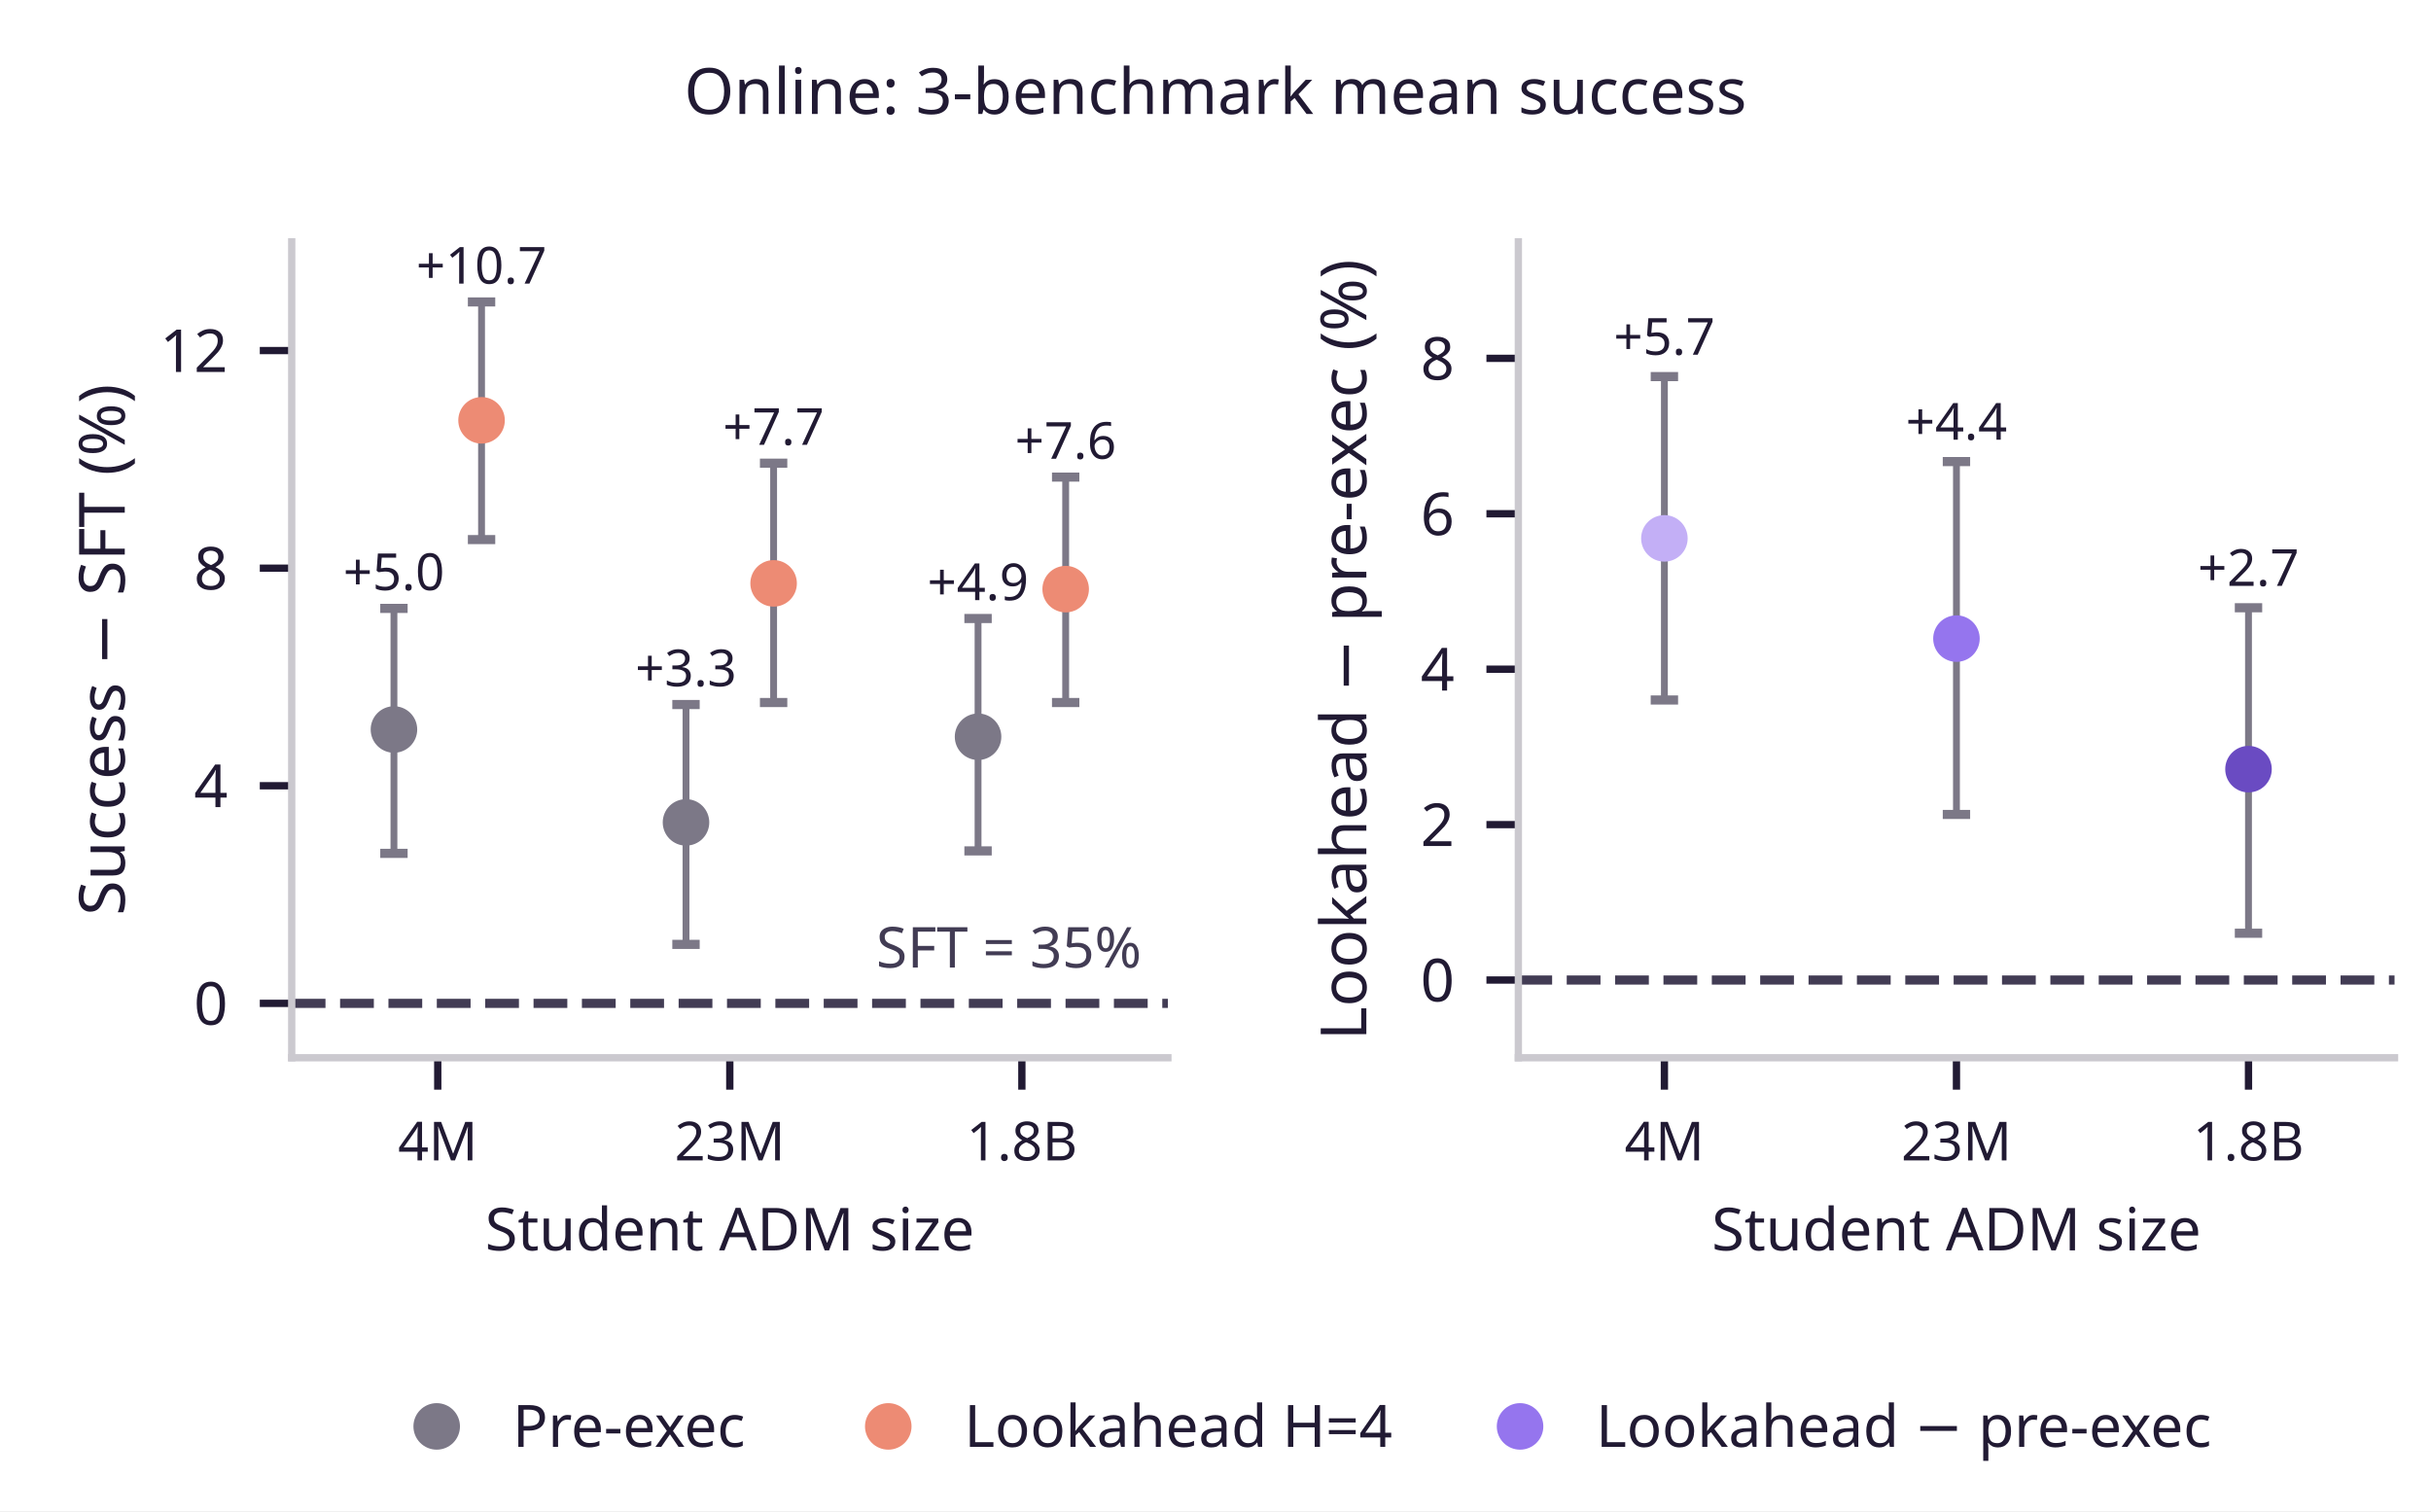
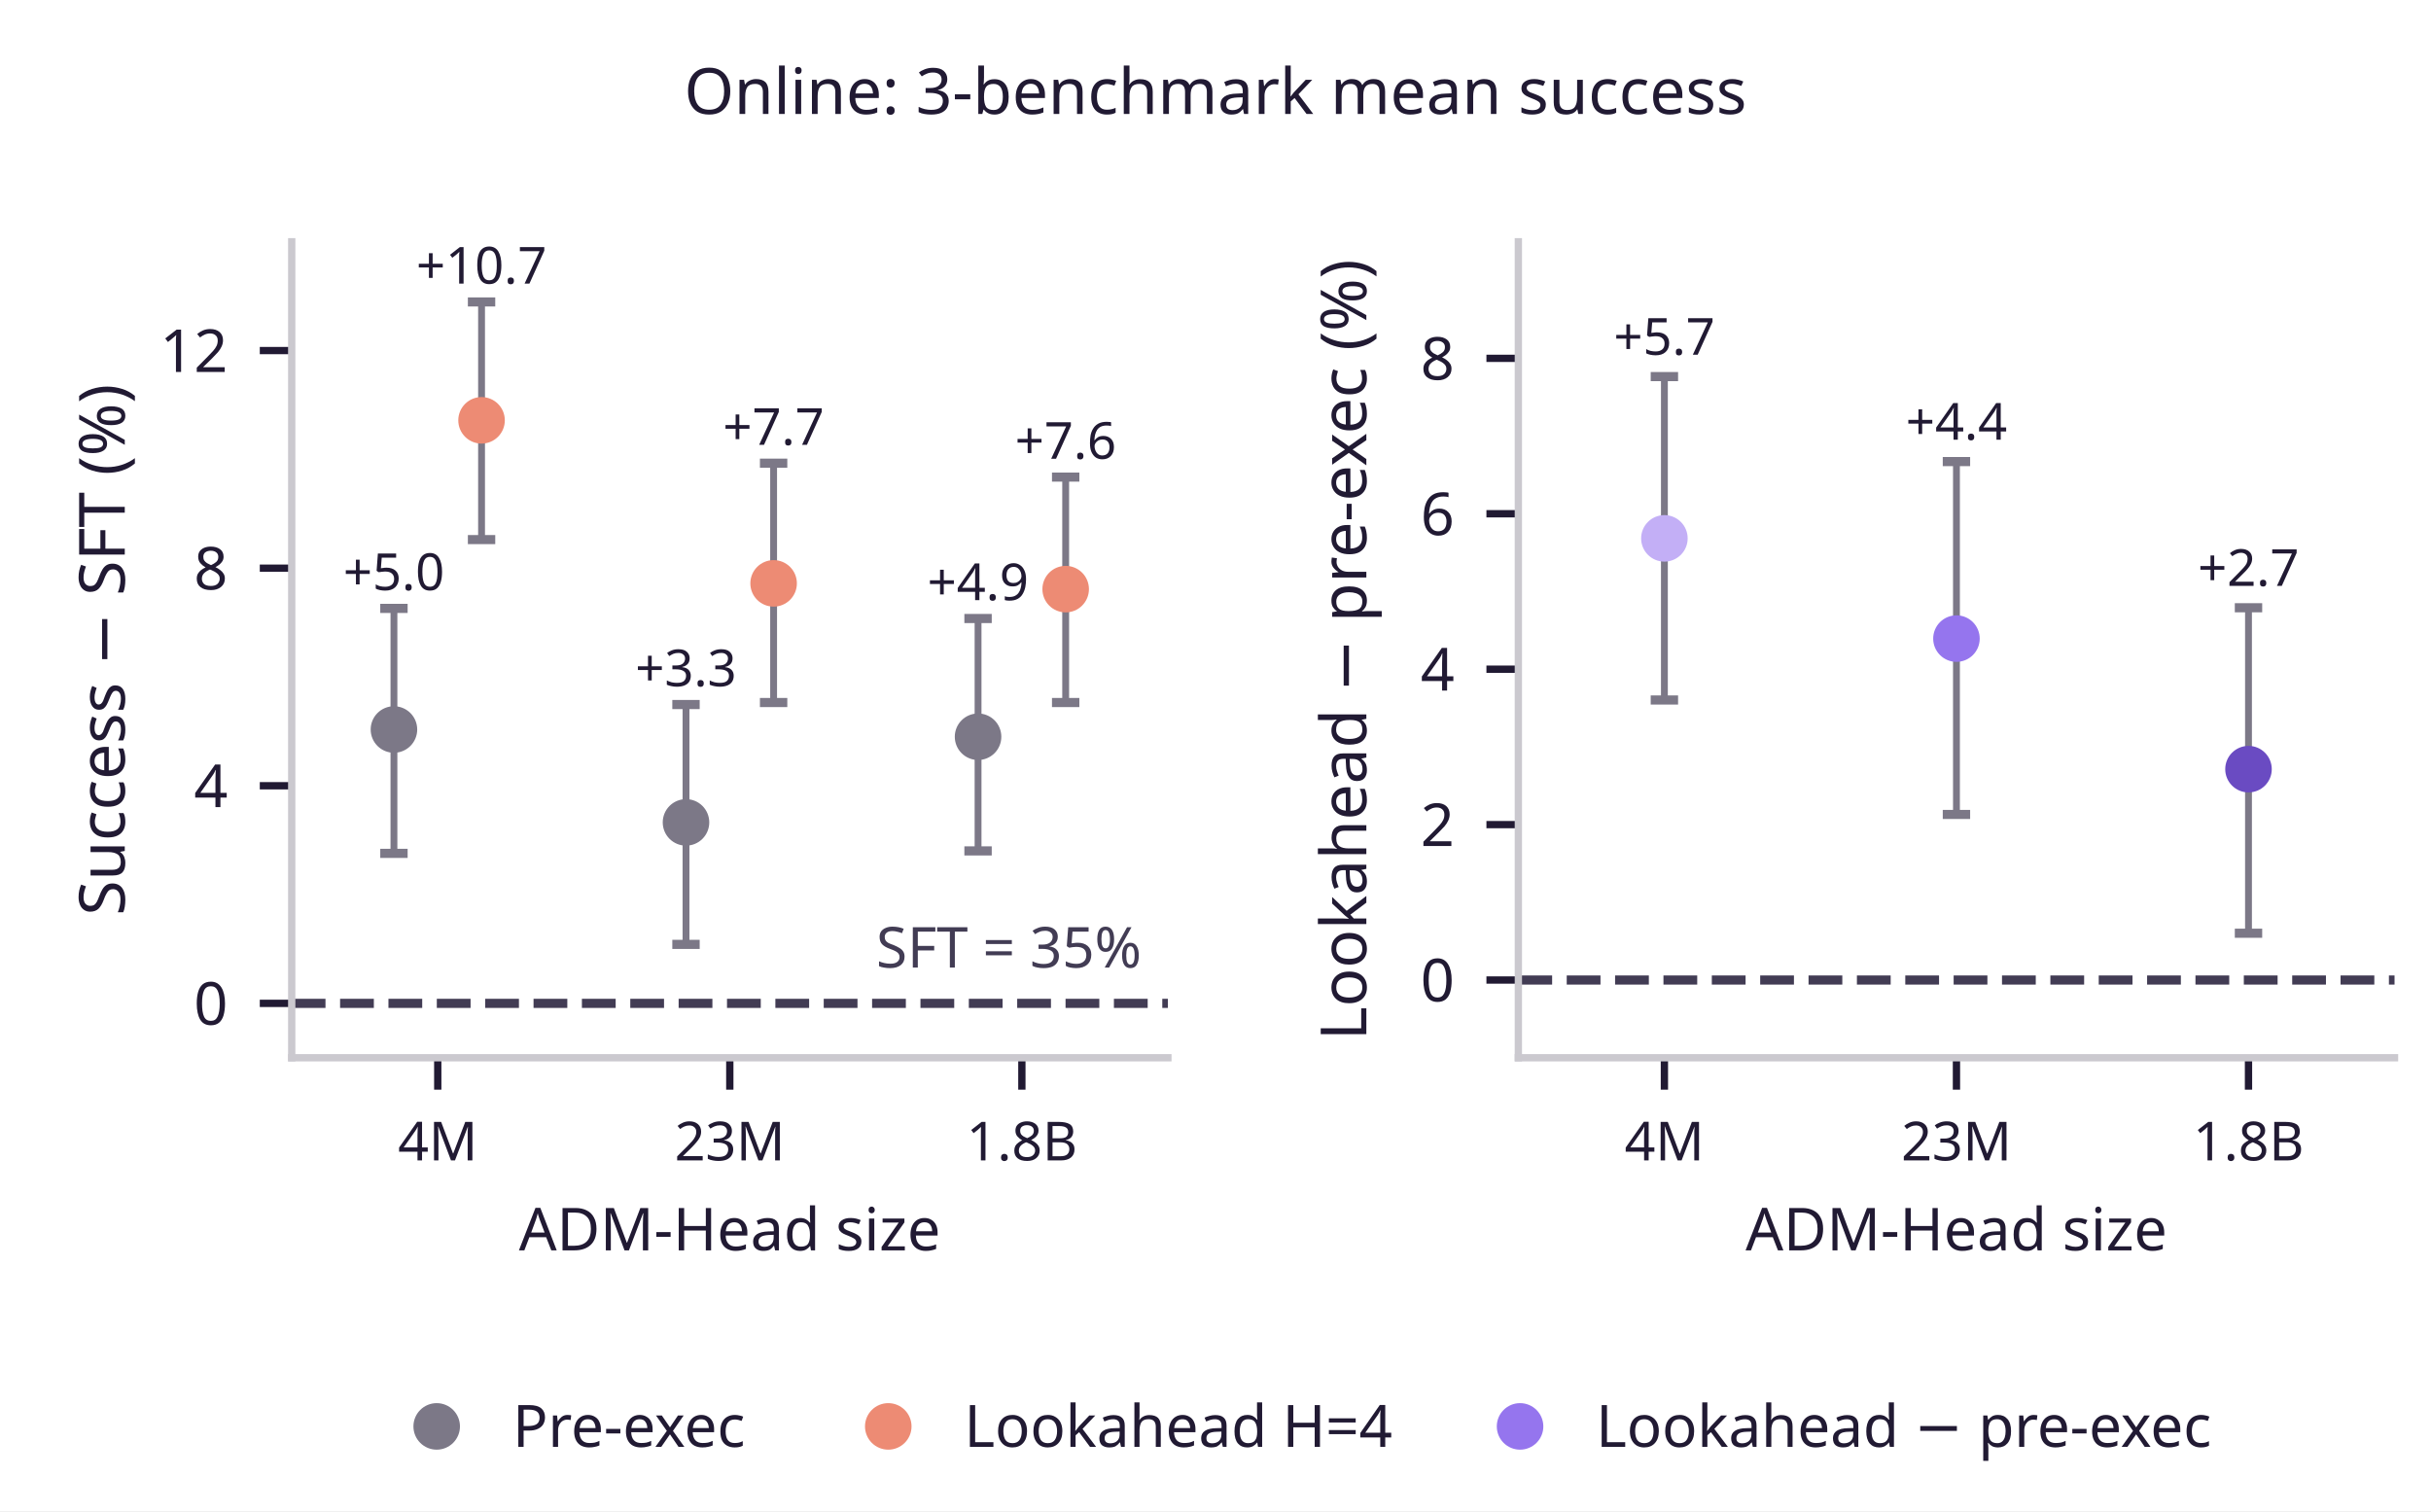
<svg xmlns="http://www.w3.org/2000/svg" xmlns:xlink="http://www.w3.org/1999/xlink" width="266.4pt" height="165.6pt" viewBox="0 0 266.4 165.6" version="1.1">
  <defs>
    <style type="text/css">*{stroke-linejoin: round; stroke-linecap: butt}</style>
  </defs>
  <g id="figure_1">
    <g id="patch_1">
      <path d="M 0 165.6 L 266.4 165.6 L 266.4 0 L 0 0 z " style="fill: #ffffff" />
    </g>
    <g id="axes_1">
      <g id="patch_2">
        <path d="M 31.968 115.92 L 127.983 115.92 L 127.983 26.496 L 31.968 26.496 z " style="fill: #ffffff" />
      </g>
      <g id="line2d_1">
-         <path d="M 31.968 109.958 L 127.983 109.958 " clip-path="url(#pd44db3b0ad)" style="fill: none; stroke-dasharray: 3.7,1.6; stroke-dashoffset: 0; stroke: #423c54" />
+         <path d="M 31.968 109.958 L 127.983 109.958 " clip-path="url(#p1f131b0cde)" style="fill: none; stroke-dasharray: 3.7,1.6; stroke-dashoffset: 0; stroke: #423c54" />
      </g>
      <g id="matplotlib.axis_1">
        <g id="xtick_1">
          <g id="line2d_2">
            <defs>
-               <path id="mbae2f34eef" d="M 0 0 L 0 3.5 " style="stroke: #211a33; stroke-width: 0.8" />
+               <path id="m6e76a0e6e7" d="M 0 0 L 0 3.5 " style="stroke: #211a33; stroke-width: 0.8" />
            </defs>
            <g>
-               <use xlink:href="#mbae2f34eef" x="47.971" y="115.92" style="fill: #211a33; stroke: #211a33; stroke-width: 0.8" />
+               <use xlink:href="#m6e76a0e6e7" x="47.971" y="115.92" style="fill: #211a33; stroke: #211a33; stroke-width: 0.8" />
            </g>
          </g>
          <g id="text_1">
            <text style="fill: #211a33; font: 5.9px 'Albert Sans'; text-anchor: middle" x="47.971" y="127.168" transform="rotate(-0 47.9705 127.168)">4M</text>
          </g>
        </g>
        <g id="xtick_2">
          <g id="line2d_3">
            <g>
-               <use xlink:href="#mbae2f34eef" x="79.975" y="115.92" style="fill: #211a33; stroke: #211a33; stroke-width: 0.8" />
+               <use xlink:href="#m6e76a0e6e7" x="79.975" y="115.92" style="fill: #211a33; stroke: #211a33; stroke-width: 0.8" />
            </g>
          </g>
          <g id="text_2">
            <text style="fill: #211a33; font: 5.9px 'Albert Sans'; text-anchor: middle" x="79.975" y="127.168" transform="rotate(-0 79.9755 127.168)">23M</text>
          </g>
        </g>
        <g id="xtick_3">
          <g id="line2d_4">
            <g>
-               <use xlink:href="#mbae2f34eef" x="111.981" y="115.92" style="fill: #211a33; stroke: #211a33; stroke-width: 0.8" />
+               <use xlink:href="#m6e76a0e6e7" x="111.981" y="115.92" style="fill: #211a33; stroke: #211a33; stroke-width: 0.8" />
            </g>
          </g>
          <g id="text_3">
            <text style="fill: #211a33; font: 5.9px 'Albert Sans'; text-anchor: middle" x="111.981" y="127.168" transform="rotate(-0 111.9805 127.168)">1.8B</text>
          </g>
        </g>
        <g id="text_4">
-           <text style="fill: #211a33; font: 6.5px 'Albert Sans'; text-anchor: middle" x="79.975" y="137.028" transform="rotate(-0 79.9755 137.028)">Student ADM size</text>
+           <text style="fill: #211a33; font: 6.5px 'Albert Sans'; text-anchor: middle" x="79.975" y="137.028" transform="rotate(-0 79.9755 137.028)">ADM-Head size</text>
        </g>
      </g>
      <g id="matplotlib.axis_2">
        <g id="ytick_1">
          <g id="line2d_5">
            <defs>
-               <path id="m0150452dd8" d="M 0 0 L -3.5 0 " style="stroke: #211a33; stroke-width: 0.8" />
+               <path id="m627008b966" d="M 0 0 L -3.5 0 " style="stroke: #211a33; stroke-width: 0.8" />
            </defs>
            <g>
-               <use xlink:href="#m0150452dd8" x="31.968" y="109.958" style="fill: #211a33; stroke: #211a33; stroke-width: 0.8" />
+               <use xlink:href="#m627008b966" x="31.968" y="109.958" style="fill: #211a33; stroke: #211a33; stroke-width: 0.8" />
            </g>
          </g>
          <g id="text_5">
            <text style="fill: #211a33; font: 6.5px 'Albert Sans'; text-anchor: end" x="24.968" y="112.298" transform="rotate(-0 24.968 112.2984)">0</text>
          </g>
        </g>
        <g id="ytick_2">
          <g id="line2d_6">
            <g>
-               <use xlink:href="#m0150452dd8" x="31.968" y="86.112" style="fill: #211a33; stroke: #211a33; stroke-width: 0.8" />
+               <use xlink:href="#m627008b966" x="31.968" y="86.112" style="fill: #211a33; stroke: #211a33; stroke-width: 0.8" />
            </g>
          </g>
          <g id="text_6">
            <text style="fill: #211a33; font: 6.5px 'Albert Sans'; text-anchor: end" x="24.968" y="88.452" transform="rotate(-0 24.968 88.452)">4</text>
          </g>
        </g>
        <g id="ytick_3">
          <g id="line2d_7">
            <g>
-               <use xlink:href="#m0150452dd8" x="31.968" y="62.266" style="fill: #211a33; stroke: #211a33; stroke-width: 0.8" />
+               <use xlink:href="#m627008b966" x="31.968" y="62.266" style="fill: #211a33; stroke: #211a33; stroke-width: 0.8" />
            </g>
          </g>
          <g id="text_7">
            <text style="fill: #211a33; font: 6.5px 'Albert Sans'; text-anchor: end" x="24.968" y="64.606" transform="rotate(-0 24.968 64.6056)">8</text>
          </g>
        </g>
        <g id="ytick_4">
          <g id="line2d_8">
            <g>
-               <use xlink:href="#m0150452dd8" x="31.968" y="38.419" style="fill: #211a33; stroke: #211a33; stroke-width: 0.8" />
+               <use xlink:href="#m627008b966" x="31.968" y="38.419" style="fill: #211a33; stroke: #211a33; stroke-width: 0.8" />
            </g>
          </g>
          <g id="text_8">
            <text style="fill: #211a33; font: 6.5px 'Albert Sans'; text-anchor: end" x="24.968" y="40.759" transform="rotate(-0 24.968 40.7592)">12</text>
          </g>
        </g>
        <g id="text_9">
          <text style="fill: #211a33; font: 7px 'Albert Sans'; text-anchor: middle" x="13.673" y="71.208" transform="rotate(-90 13.67331 71.208)">Success − SFT (%)</text>
        </g>
      </g>
      <g id="patch_3">
        <path d="M 31.968 115.92 L 31.968 26.496 " style="fill: none; stroke: #cbc9cf; stroke-width: 0.8; stroke-linejoin: miter; stroke-linecap: square" />
      </g>
      <g id="patch_4">
        <path d="M 31.968 115.92 L 127.983 115.92 " style="fill: none; stroke: #cbc9cf; stroke-width: 0.8; stroke-linejoin: miter; stroke-linecap: square" />
      </g>
      <g id="LineCollection_1">
-         <path d="M 43.17 93.519 L 43.17 66.676 " clip-path="url(#pd44db3b0ad)" style="fill: none; stroke: #7c7887; stroke-width: 0.75" />
+         <path d="M 43.17 93.519 L 43.17 66.676 " clip-path="url(#p1f131b0cde)" style="fill: none; stroke: #7c7887; stroke-width: 0.75" />
      </g>
      <g id="line2d_9">
        <defs>
-           <path id="m6abf0348a4" d="M 1.5 0 L -1.5 -0 " style="stroke: #7c7887" />
-         </defs>
-         <g clip-path="url(#pd44db3b0ad)">
-           <use xlink:href="#m6abf0348a4" x="43.17" y="93.519" style="fill: #7c7887; stroke: #7c7887" />
+           <path id="m4e848534e8" d="M 1.5 0 L -1.5 -0 " style="stroke: #7c7887" />
+         </defs>
+         <g clip-path="url(#p1f131b0cde)">
+           <use xlink:href="#m4e848534e8" x="43.17" y="93.519" style="fill: #7c7887; stroke: #7c7887" />
        </g>
      </g>
      <g id="line2d_10">
-         <g clip-path="url(#pd44db3b0ad)">
-           <use xlink:href="#m6abf0348a4" x="43.17" y="66.676" style="fill: #7c7887; stroke: #7c7887" />
+         <g clip-path="url(#p1f131b0cde)">
+           <use xlink:href="#m4e848534e8" x="43.17" y="66.676" style="fill: #7c7887; stroke: #7c7887" />
        </g>
      </g>
      <g id="text_10">
        <text style="fill: #211a33; font: 5.6px 'Albert Sans'; text-anchor: middle" x="43.17" y="64.662" transform="rotate(-0 43.16975 64.66175)">+5.0</text>
      </g>
      <g id="LineCollection_2">
-         <path d="M 52.771 59.133 L 52.771 33.091 " clip-path="url(#pd44db3b0ad)" style="fill: none; stroke: #7c7887; stroke-width: 0.75" />
+         <path d="M 52.771 59.133 L 52.771 33.091 " clip-path="url(#p1f131b0cde)" style="fill: none; stroke: #7c7887; stroke-width: 0.75" />
      </g>
      <g id="line2d_11">
-         <g clip-path="url(#pd44db3b0ad)">
-           <use xlink:href="#m6abf0348a4" x="52.771" y="59.133" style="fill: #7c7887; stroke: #7c7887" />
+         <g clip-path="url(#p1f131b0cde)">
+           <use xlink:href="#m4e848534e8" x="52.771" y="59.133" style="fill: #7c7887; stroke: #7c7887" />
        </g>
      </g>
      <g id="line2d_12">
-         <g clip-path="url(#pd44db3b0ad)">
-           <use xlink:href="#m6abf0348a4" x="52.771" y="33.091" style="fill: #7c7887; stroke: #7c7887" />
+         <g clip-path="url(#p1f131b0cde)">
+           <use xlink:href="#m4e848534e8" x="52.771" y="33.091" style="fill: #7c7887; stroke: #7c7887" />
        </g>
      </g>
      <g id="text_11">
        <text style="fill: #211a33; font: 5.6px 'Albert Sans'; text-anchor: middle" x="52.771" y="31.077" transform="rotate(-0 52.77125 31.07705)">+10.7</text>
      </g>
      <g id="LineCollection_3">
-         <path d="M 75.175 103.494 L 75.175 77.209 " clip-path="url(#pd44db3b0ad)" style="fill: none; stroke: #7c7887; stroke-width: 0.75" />
+         <path d="M 75.175 103.494 L 75.175 77.209 " clip-path="url(#p1f131b0cde)" style="fill: none; stroke: #7c7887; stroke-width: 0.75" />
      </g>
      <g id="line2d_13">
-         <g clip-path="url(#pd44db3b0ad)">
-           <use xlink:href="#m6abf0348a4" x="75.175" y="103.494" style="fill: #7c7887; stroke: #7c7887" />
+         <g clip-path="url(#p1f131b0cde)">
+           <use xlink:href="#m4e848534e8" x="75.175" y="103.494" style="fill: #7c7887; stroke: #7c7887" />
        </g>
      </g>
      <g id="line2d_14">
-         <g clip-path="url(#pd44db3b0ad)">
-           <use xlink:href="#m6abf0348a4" x="75.175" y="77.209" style="fill: #7c7887; stroke: #7c7887" />
+         <g clip-path="url(#p1f131b0cde)">
+           <use xlink:href="#m4e848534e8" x="75.175" y="77.209" style="fill: #7c7887; stroke: #7c7887" />
        </g>
      </g>
      <g id="text_12">
        <text style="fill: #211a33; font: 5.6px 'Albert Sans'; text-anchor: middle" x="75.175" y="75.195" transform="rotate(-0 75.17475 75.19516)">+3.3</text>
      </g>
      <g id="LineCollection_4">
-         <path d="M 84.776 76.991 L 84.776 50.762 " clip-path="url(#pd44db3b0ad)" style="fill: none; stroke: #7c7887; stroke-width: 0.75" />
+         <path d="M 84.776 76.991 L 84.776 50.762 " clip-path="url(#p1f131b0cde)" style="fill: none; stroke: #7c7887; stroke-width: 0.75" />
      </g>
      <g id="line2d_15">
-         <g clip-path="url(#pd44db3b0ad)">
-           <use xlink:href="#m6abf0348a4" x="84.776" y="76.991" style="fill: #7c7887; stroke: #7c7887" />
+         <g clip-path="url(#p1f131b0cde)">
+           <use xlink:href="#m4e848534e8" x="84.776" y="76.991" style="fill: #7c7887; stroke: #7c7887" />
        </g>
      </g>
      <g id="line2d_16">
-         <g clip-path="url(#pd44db3b0ad)">
-           <use xlink:href="#m6abf0348a4" x="84.776" y="50.762" style="fill: #7c7887; stroke: #7c7887" />
+         <g clip-path="url(#p1f131b0cde)">
+           <use xlink:href="#m4e848534e8" x="84.776" y="50.762" style="fill: #7c7887; stroke: #7c7887" />
        </g>
      </g>
      <g id="text_13">
        <text style="fill: #211a33; font: 5.6px 'Albert Sans'; text-anchor: middle" x="84.776" y="48.747" transform="rotate(-0 84.77625 48.74731)">+7.7</text>
      </g>
      <g id="LineCollection_5">
-         <path d="M 107.18 93.252 L 107.18 67.781 " clip-path="url(#pd44db3b0ad)" style="fill: none; stroke: #7c7887; stroke-width: 0.75" />
+         <path d="M 107.18 93.252 L 107.18 67.781 " clip-path="url(#p1f131b0cde)" style="fill: none; stroke: #7c7887; stroke-width: 0.75" />
      </g>
      <g id="line2d_17">
-         <g clip-path="url(#pd44db3b0ad)">
-           <use xlink:href="#m6abf0348a4" x="107.18" y="93.252" style="fill: #7c7887; stroke: #7c7887" />
+         <g clip-path="url(#p1f131b0cde)">
+           <use xlink:href="#m4e848534e8" x="107.18" y="93.252" style="fill: #7c7887; stroke: #7c7887" />
        </g>
      </g>
      <g id="line2d_18">
-         <g clip-path="url(#pd44db3b0ad)">
-           <use xlink:href="#m6abf0348a4" x="107.18" y="67.781" style="fill: #7c7887; stroke: #7c7887" />
+         <g clip-path="url(#p1f131b0cde)">
+           <use xlink:href="#m4e848534e8" x="107.18" y="67.781" style="fill: #7c7887; stroke: #7c7887" />
        </g>
      </g>
      <g id="text_14">
        <text style="fill: #211a33; font: 5.6px 'Albert Sans'; text-anchor: middle" x="107.18" y="65.766" transform="rotate(-0 107.1797 65.7664)">+4.9</text>
      </g>
      <g id="LineCollection_6">
-         <path d="M 116.781 76.992 L 116.781 52.285 " clip-path="url(#pd44db3b0ad)" style="fill: none; stroke: #7c7887; stroke-width: 0.75" />
+         <path d="M 116.781 76.992 L 116.781 52.285 " clip-path="url(#p1f131b0cde)" style="fill: none; stroke: #7c7887; stroke-width: 0.75" />
      </g>
      <g id="line2d_19">
-         <g clip-path="url(#pd44db3b0ad)">
-           <use xlink:href="#m6abf0348a4" x="116.781" y="76.992" style="fill: #7c7887; stroke: #7c7887" />
+         <g clip-path="url(#p1f131b0cde)">
+           <use xlink:href="#m4e848534e8" x="116.781" y="76.992" style="fill: #7c7887; stroke: #7c7887" />
        </g>
      </g>
      <g id="line2d_20">
-         <g clip-path="url(#pd44db3b0ad)">
-           <use xlink:href="#m6abf0348a4" x="116.781" y="52.285" style="fill: #7c7887; stroke: #7c7887" />
+         <g clip-path="url(#p1f131b0cde)">
+           <use xlink:href="#m4e848534e8" x="116.781" y="52.285" style="fill: #7c7887; stroke: #7c7887" />
        </g>
      </g>
      <g id="text_15">
        <text style="fill: #211a33; font: 5.6px 'Albert Sans'; text-anchor: middle" x="116.781" y="50.271" transform="rotate(-0 116.7812 50.27069)">+7.6</text>
      </g>
      <g id="text_16">
        <text style="fill: #423c54; font: 6.2px 'Albert Sans'; text-anchor: end" x="125.103" y="106.036" transform="rotate(-0 125.1025 106.0357)">SFT = 35%</text>
      </g>
      <g id="line2d_21">
        <defs>
-           <path id="me926360545" d="M 0 2.05 C 0.544 2.05 1.065 1.834 1.45 1.45 C 1.834 1.065 2.05 0.544 2.05 0 C 2.05 -0.544 1.834 -1.065 1.45 -1.45 C 1.065 -1.834 0.544 -2.05 0 -2.05 C -0.544 -2.05 -1.065 -1.834 -1.45 -1.45 C -1.834 -1.065 -2.05 -0.544 -2.05 0 C -2.05 0.544 -1.834 1.065 -1.45 1.45 C -1.065 1.834 -0.544 2.05 0 2.05 z " style="stroke: #7c7887" />
-         </defs>
-         <g clip-path="url(#pd44db3b0ad)">
-           <use xlink:href="#me926360545" x="43.17" y="79.946" style="fill: #7c7887; stroke: #7c7887" />
+           <path id="m07f2026470" d="M 0 2.05 C 0.544 2.05 1.065 1.834 1.45 1.45 C 1.834 1.065 2.05 0.544 2.05 0 C 2.05 -0.544 1.834 -1.065 1.45 -1.45 C 1.065 -1.834 0.544 -2.05 0 -2.05 C -0.544 -2.05 -1.065 -1.834 -1.45 -1.45 C -1.834 -1.065 -2.05 -0.544 -2.05 0 C -2.05 0.544 -1.834 1.065 -1.45 1.45 C -1.065 1.834 -0.544 2.05 0 2.05 z " style="stroke: #7c7887" />
+         </defs>
+         <g clip-path="url(#p1f131b0cde)">
+           <use xlink:href="#m07f2026470" x="43.17" y="79.946" style="fill: #7c7887; stroke: #7c7887" />
        </g>
      </g>
      <g id="line2d_22">
        <defs>
-           <path id="m0a0aef6c34" d="M 0 2.05 C 0.544 2.05 1.065 1.834 1.45 1.45 C 1.834 1.065 2.05 0.544 2.05 0 C 2.05 -0.544 1.834 -1.065 1.45 -1.45 C 1.065 -1.834 0.544 -2.05 0 -2.05 C -0.544 -2.05 -1.065 -1.834 -1.45 -1.45 C -1.834 -1.065 -2.05 -0.544 -2.05 0 C -2.05 0.544 -1.834 1.065 -1.45 1.45 C -1.065 1.834 -0.544 2.05 0 2.05 z " style="stroke: #ed8b74" />
-         </defs>
-         <g clip-path="url(#pd44db3b0ad)">
-           <use xlink:href="#m0a0aef6c34" x="52.771" y="46.064" style="fill: #ed8b74; stroke: #ed8b74" />
+           <path id="m2e774ea4b0" d="M 0 2.05 C 0.544 2.05 1.065 1.834 1.45 1.45 C 1.834 1.065 2.05 0.544 2.05 0 C 2.05 -0.544 1.834 -1.065 1.45 -1.45 C 1.065 -1.834 0.544 -2.05 0 -2.05 C -0.544 -2.05 -1.065 -1.834 -1.45 -1.45 C -1.834 -1.065 -2.05 -0.544 -2.05 0 C -2.05 0.544 -1.834 1.065 -1.45 1.45 C -1.065 1.834 -0.544 2.05 0 2.05 z " style="stroke: #ed8b74" />
+         </defs>
+         <g clip-path="url(#p1f131b0cde)">
+           <use xlink:href="#m2e774ea4b0" x="52.771" y="46.064" style="fill: #ed8b74; stroke: #ed8b74" />
        </g>
      </g>
      <g id="line2d_23">
-         <g clip-path="url(#pd44db3b0ad)">
-           <use xlink:href="#me926360545" x="75.175" y="90.125" style="fill: #7c7887; stroke: #7c7887" />
+         <g clip-path="url(#p1f131b0cde)">
+           <use xlink:href="#m07f2026470" x="75.175" y="90.125" style="fill: #7c7887; stroke: #7c7887" />
        </g>
      </g>
      <g id="line2d_24">
-         <g clip-path="url(#pd44db3b0ad)">
-           <use xlink:href="#m0a0aef6c34" x="84.776" y="63.932" style="fill: #ed8b74; stroke: #ed8b74" />
+         <g clip-path="url(#p1f131b0cde)">
+           <use xlink:href="#m2e774ea4b0" x="84.776" y="63.932" style="fill: #ed8b74; stroke: #ed8b74" />
        </g>
      </g>
      <g id="line2d_25">
-         <g clip-path="url(#pd44db3b0ad)">
-           <use xlink:href="#me926360545" x="107.18" y="80.74" style="fill: #7c7887; stroke: #7c7887" />
+         <g clip-path="url(#p1f131b0cde)">
+           <use xlink:href="#m07f2026470" x="107.18" y="80.74" style="fill: #7c7887; stroke: #7c7887" />
        </g>
      </g>
      <g id="line2d_26">
-         <g clip-path="url(#pd44db3b0ad)">
-           <use xlink:href="#m0a0aef6c34" x="116.781" y="64.563" style="fill: #ed8b74; stroke: #ed8b74" />
+         <g clip-path="url(#p1f131b0cde)">
+           <use xlink:href="#m2e774ea4b0" x="116.781" y="64.563" style="fill: #ed8b74; stroke: #ed8b74" />
        </g>
      </g>
    </g>
    <g id="axes_2">
      <g id="patch_5">
        <path d="M 166.389 115.92 L 262.404 115.92 L 262.404 26.496 L 166.389 26.496 z " style="fill: #ffffff" />
      </g>
      <g id="line2d_27">
-         <path d="M 166.389 107.403 L 262.404 107.403 " clip-path="url(#p2a2786cb89)" style="fill: none; stroke-dasharray: 3.7,1.6; stroke-dashoffset: 0; stroke: #423c54" />
+         <path d="M 166.389 107.403 L 262.404 107.403 " clip-path="url(#p30c6033f74)" style="fill: none; stroke-dasharray: 3.7,1.6; stroke-dashoffset: 0; stroke: #423c54" />
      </g>
      <g id="matplotlib.axis_3">
        <g id="xtick_4">
          <g id="line2d_28">
            <g>
-               <use xlink:href="#mbae2f34eef" x="182.392" y="115.92" style="fill: #211a33; stroke: #211a33; stroke-width: 0.8" />
+               <use xlink:href="#m6e76a0e6e7" x="182.392" y="115.92" style="fill: #211a33; stroke: #211a33; stroke-width: 0.8" />
            </g>
          </g>
          <g id="text_17">
            <text style="fill: #211a33; font: 5.9px 'Albert Sans'; text-anchor: middle" x="182.392" y="127.168" transform="rotate(-0 182.3915 127.168)">4M</text>
          </g>
        </g>
        <g id="xtick_5">
          <g id="line2d_29">
            <g>
-               <use xlink:href="#mbae2f34eef" x="214.397" y="115.92" style="fill: #211a33; stroke: #211a33; stroke-width: 0.8" />
+               <use xlink:href="#m6e76a0e6e7" x="214.397" y="115.92" style="fill: #211a33; stroke: #211a33; stroke-width: 0.8" />
            </g>
          </g>
          <g id="text_18">
            <text style="fill: #211a33; font: 5.9px 'Albert Sans'; text-anchor: middle" x="214.397" y="127.168" transform="rotate(-0 214.3965 127.168)">23M</text>
          </g>
        </g>
        <g id="xtick_6">
          <g id="line2d_30">
            <g>
-               <use xlink:href="#mbae2f34eef" x="246.401" y="115.92" style="fill: #211a33; stroke: #211a33; stroke-width: 0.8" />
+               <use xlink:href="#m6e76a0e6e7" x="246.401" y="115.92" style="fill: #211a33; stroke: #211a33; stroke-width: 0.8" />
            </g>
          </g>
          <g id="text_19">
            <text style="fill: #211a33; font: 5.9px 'Albert Sans'; text-anchor: middle" x="246.401" y="127.168" transform="rotate(-0 246.4015 127.168)">1.8B</text>
          </g>
        </g>
        <g id="text_20">
-           <text style="fill: #211a33; font: 6.5px 'Albert Sans'; text-anchor: middle" x="214.397" y="137.028" transform="rotate(-0 214.3965 137.028)">Student ADM size</text>
+           <text style="fill: #211a33; font: 6.5px 'Albert Sans'; text-anchor: middle" x="214.397" y="137.028" transform="rotate(-0 214.3965 137.028)">ADM-Head size</text>
        </g>
      </g>
      <g id="matplotlib.axis_4">
        <g id="ytick_5">
          <g id="line2d_31">
            <g>
-               <use xlink:href="#m0150452dd8" x="166.389" y="107.403" style="fill: #211a33; stroke: #211a33; stroke-width: 0.8" />
+               <use xlink:href="#m627008b966" x="166.389" y="107.403" style="fill: #211a33; stroke: #211a33; stroke-width: 0.8" />
            </g>
          </g>
          <g id="text_21">
            <text style="fill: #211a33; font: 6.5px 'Albert Sans'; text-anchor: end" x="159.389" y="109.743" transform="rotate(-0 159.389 109.7434)">0</text>
          </g>
        </g>
        <g id="ytick_6">
          <g id="line2d_32">
            <g>
-               <use xlink:href="#m0150452dd8" x="166.389" y="90.37" style="fill: #211a33; stroke: #211a33; stroke-width: 0.8" />
+               <use xlink:href="#m627008b966" x="166.389" y="90.37" style="fill: #211a33; stroke: #211a33; stroke-width: 0.8" />
            </g>
          </g>
          <g id="text_22">
            <text style="fill: #211a33; font: 6.5px 'Albert Sans'; text-anchor: end" x="159.389" y="92.71" transform="rotate(-0 159.389 92.71029)">2</text>
          </g>
        </g>
        <g id="ytick_7">
          <g id="line2d_33">
            <g>
-               <use xlink:href="#m0150452dd8" x="166.389" y="73.337" style="fill: #211a33; stroke: #211a33; stroke-width: 0.8" />
+               <use xlink:href="#m627008b966" x="166.389" y="73.337" style="fill: #211a33; stroke: #211a33; stroke-width: 0.8" />
            </g>
          </g>
          <g id="text_23">
            <text style="fill: #211a33; font: 6.5px 'Albert Sans'; text-anchor: end" x="159.389" y="75.677" transform="rotate(-0 159.389 75.67714)">4</text>
          </g>
        </g>
        <g id="ytick_8">
          <g id="line2d_34">
            <g>
-               <use xlink:href="#m0150452dd8" x="166.389" y="56.304" style="fill: #211a33; stroke: #211a33; stroke-width: 0.8" />
+               <use xlink:href="#m627008b966" x="166.389" y="56.304" style="fill: #211a33; stroke: #211a33; stroke-width: 0.8" />
            </g>
          </g>
          <g id="text_24">
            <text style="fill: #211a33; font: 6.5px 'Albert Sans'; text-anchor: end" x="159.389" y="58.644" transform="rotate(-0 159.389 58.644)">6</text>
          </g>
        </g>
        <g id="ytick_9">
          <g id="line2d_35">
            <g>
-               <use xlink:href="#m0150452dd8" x="166.389" y="39.271" style="fill: #211a33; stroke: #211a33; stroke-width: 0.8" />
+               <use xlink:href="#m627008b966" x="166.389" y="39.271" style="fill: #211a33; stroke: #211a33; stroke-width: 0.8" />
            </g>
          </g>
          <g id="text_25">
            <text style="fill: #211a33; font: 6.5px 'Albert Sans'; text-anchor: end" x="159.389" y="41.611" transform="rotate(-0 159.389 41.61086)">8</text>
          </g>
        </g>
        <g id="text_26">
          <text style="fill: #211a33; font: 7px 'Albert Sans'; text-anchor: middle" x="149.732" y="71.208" transform="rotate(-90 149.7315 71.208)">Lookahead − pre-exec (%)</text>
        </g>
      </g>
      <g id="patch_6">
        <path d="M 166.389 115.92 L 166.389 26.496 " style="fill: none; stroke: #cbc9cf; stroke-width: 0.8; stroke-linejoin: miter; stroke-linecap: square" />
      </g>
      <g id="patch_7">
        <path d="M 166.389 115.92 L 262.404 115.92 " style="fill: none; stroke: #cbc9cf; stroke-width: 0.8; stroke-linejoin: miter; stroke-linecap: square" />
      </g>
      <g id="LineCollection_7">
-         <path d="M 182.392 76.711 L 182.392 41.27 " clip-path="url(#p2a2786cb89)" style="fill: none; stroke: #7c7887; stroke-width: 0.75" />
+         <path d="M 182.392 76.711 L 182.392 41.27 " clip-path="url(#p30c6033f74)" style="fill: none; stroke: #7c7887; stroke-width: 0.75" />
      </g>
      <g id="line2d_36">
-         <g clip-path="url(#p2a2786cb89)">
-           <use xlink:href="#m6abf0348a4" x="182.392" y="76.711" style="fill: #7c7887; stroke: #7c7887" />
+         <g clip-path="url(#p30c6033f74)">
+           <use xlink:href="#m4e848534e8" x="182.392" y="76.711" style="fill: #7c7887; stroke: #7c7887" />
        </g>
      </g>
      <g id="line2d_37">
-         <g clip-path="url(#p2a2786cb89)">
-           <use xlink:href="#m6abf0348a4" x="182.392" y="41.27" style="fill: #7c7887; stroke: #7c7887" />
+         <g clip-path="url(#p30c6033f74)">
+           <use xlink:href="#m4e848534e8" x="182.392" y="41.27" style="fill: #7c7887; stroke: #7c7887" />
        </g>
      </g>
      <g id="text_27">
        <text style="fill: #211a33; font: 5.6px 'Albert Sans'; text-anchor: middle" x="182.392" y="38.872" transform="rotate(-0 182.3915 38.87243)">+5.7</text>
      </g>
      <g id="LineCollection_8">
-         <path d="M 214.397 89.254 L 214.397 50.584 " clip-path="url(#p2a2786cb89)" style="fill: none; stroke: #7c7887; stroke-width: 0.75" />
+         <path d="M 214.397 89.254 L 214.397 50.584 " clip-path="url(#p30c6033f74)" style="fill: none; stroke: #7c7887; stroke-width: 0.75" />
      </g>
      <g id="line2d_38">
-         <g clip-path="url(#p2a2786cb89)">
-           <use xlink:href="#m6abf0348a4" x="214.397" y="89.254" style="fill: #7c7887; stroke: #7c7887" />
+         <g clip-path="url(#p30c6033f74)">
+           <use xlink:href="#m4e848534e8" x="214.397" y="89.254" style="fill: #7c7887; stroke: #7c7887" />
        </g>
      </g>
      <g id="line2d_39">
-         <g clip-path="url(#p2a2786cb89)">
-           <use xlink:href="#m6abf0348a4" x="214.397" y="50.584" style="fill: #7c7887; stroke: #7c7887" />
+         <g clip-path="url(#p30c6033f74)">
+           <use xlink:href="#m4e848534e8" x="214.397" y="50.584" style="fill: #7c7887; stroke: #7c7887" />
        </g>
      </g>
      <g id="text_28">
        <text style="fill: #211a33; font: 5.6px 'Albert Sans'; text-anchor: middle" x="214.397" y="48.186" transform="rotate(-0 214.3965 48.18606)">+4.4</text>
      </g>
      <g id="LineCollection_9">
-         <path d="M 246.401 102.27 L 246.401 66.604 " clip-path="url(#p2a2786cb89)" style="fill: none; stroke: #7c7887; stroke-width: 0.75" />
+         <path d="M 246.401 102.27 L 246.401 66.604 " clip-path="url(#p30c6033f74)" style="fill: none; stroke: #7c7887; stroke-width: 0.75" />
      </g>
      <g id="line2d_40">
-         <g clip-path="url(#p2a2786cb89)">
-           <use xlink:href="#m6abf0348a4" x="246.401" y="102.27" style="fill: #7c7887; stroke: #7c7887" />
+         <g clip-path="url(#p30c6033f74)">
+           <use xlink:href="#m4e848534e8" x="246.401" y="102.27" style="fill: #7c7887; stroke: #7c7887" />
        </g>
      </g>
      <g id="line2d_41">
-         <g clip-path="url(#p2a2786cb89)">
-           <use xlink:href="#m6abf0348a4" x="246.401" y="66.604" style="fill: #7c7887; stroke: #7c7887" />
+         <g clip-path="url(#p30c6033f74)">
+           <use xlink:href="#m4e848534e8" x="246.401" y="66.604" style="fill: #7c7887; stroke: #7c7887" />
        </g>
      </g>
      <g id="text_29">
        <text style="fill: #211a33; font: 5.6px 'Albert Sans'; text-anchor: middle" x="246.401" y="64.207" transform="rotate(-0 246.4015 64.20691)">+2.7</text>
      </g>
      <g id="line2d_42">
        <defs>
-           <path id="ma3e5b4dd0b" d="M 0 2.05 C 0.544 2.05 1.065 1.834 1.45 1.45 C 1.834 1.065 2.05 0.544 2.05 0 C 2.05 -0.544 1.834 -1.065 1.45 -1.45 C 1.065 -1.834 0.544 -2.05 0 -2.05 C -0.544 -2.05 -1.065 -1.834 -1.45 -1.45 C -1.834 -1.065 -2.05 -0.544 -2.05 0 C -2.05 0.544 -1.834 1.065 -1.45 1.45 C -1.065 1.834 -0.544 2.05 0 2.05 z " style="stroke: #c3aff6" />
-         </defs>
-         <g clip-path="url(#p2a2786cb89)">
-           <use xlink:href="#ma3e5b4dd0b" x="182.392" y="59" style="fill: #c3aff6; stroke: #c3aff6" />
+           <path id="m9f743860e1" d="M 0 2.05 C 0.544 2.05 1.065 1.834 1.45 1.45 C 1.834 1.065 2.05 0.544 2.05 0 C 2.05 -0.544 1.834 -1.065 1.45 -1.45 C 1.065 -1.834 0.544 -2.05 0 -2.05 C -0.544 -2.05 -1.065 -1.834 -1.45 -1.45 C -1.834 -1.065 -2.05 -0.544 -2.05 0 C -2.05 0.544 -1.834 1.065 -1.45 1.45 C -1.065 1.834 -0.544 2.05 0 2.05 z " style="stroke: #c3aff6" />
+         </defs>
+         <g clip-path="url(#p30c6033f74)">
+           <use xlink:href="#m9f743860e1" x="182.392" y="59" style="fill: #c3aff6; stroke: #c3aff6" />
        </g>
      </g>
      <g id="line2d_43">
        <defs>
-           <path id="m54afce40b7" d="M 0 2.05 C 0.544 2.05 1.065 1.834 1.45 1.45 C 1.834 1.065 2.05 0.544 2.05 0 C 2.05 -0.544 1.834 -1.065 1.45 -1.45 C 1.065 -1.834 0.544 -2.05 0 -2.05 C -0.544 -2.05 -1.065 -1.834 -1.45 -1.45 C -1.834 -1.065 -2.05 -0.544 -2.05 0 C -2.05 0.544 -1.834 1.065 -1.45 1.45 C -1.065 1.834 -0.544 2.05 0 2.05 z " style="stroke: #9575ee" />
-         </defs>
-         <g clip-path="url(#p2a2786cb89)">
-           <use xlink:href="#m54afce40b7" x="214.397" y="69.984" style="fill: #9575ee; stroke: #9575ee" />
+           <path id="mdc8a953043" d="M 0 2.05 C 0.544 2.05 1.065 1.834 1.45 1.45 C 1.834 1.065 2.05 0.544 2.05 0 C 2.05 -0.544 1.834 -1.065 1.45 -1.45 C 1.065 -1.834 0.544 -2.05 0 -2.05 C -0.544 -2.05 -1.065 -1.834 -1.45 -1.45 C -1.834 -1.065 -2.05 -0.544 -2.05 0 C -2.05 0.544 -1.834 1.065 -1.45 1.45 C -1.065 1.834 -0.544 2.05 0 2.05 z " style="stroke: #9575ee" />
+         </defs>
+         <g clip-path="url(#p30c6033f74)">
+           <use xlink:href="#mdc8a953043" x="214.397" y="69.984" style="fill: #9575ee; stroke: #9575ee" />
        </g>
      </g>
      <g id="line2d_44">
        <defs>
-           <path id="m65a1101b67" d="M 0 2.05 C 0.544 2.05 1.065 1.834 1.45 1.45 C 1.834 1.065 2.05 0.544 2.05 0 C 2.05 -0.544 1.834 -1.065 1.45 -1.45 C 1.065 -1.834 0.544 -2.05 0 -2.05 C -0.544 -2.05 -1.065 -1.834 -1.45 -1.45 C -1.834 -1.065 -2.05 -0.544 -2.05 0 C -2.05 0.544 -1.834 1.065 -1.45 1.45 C -1.065 1.834 -0.544 2.05 0 2.05 z " style="stroke: #6a4bc2" />
-         </defs>
-         <g clip-path="url(#p2a2786cb89)">
-           <use xlink:href="#m65a1101b67" x="246.401" y="84.292" style="fill: #6a4bc2; stroke: #6a4bc2" />
+           <path id="m30e15b90d7" d="M 0 2.05 C 0.544 2.05 1.065 1.834 1.45 1.45 C 1.834 1.065 2.05 0.544 2.05 0 C 2.05 -0.544 1.834 -1.065 1.45 -1.45 C 1.065 -1.834 0.544 -2.05 0 -2.05 C -0.544 -2.05 -1.065 -1.834 -1.45 -1.45 C -1.834 -1.065 -2.05 -0.544 -2.05 0 C -2.05 0.544 -1.834 1.065 -1.45 1.45 C -1.065 1.834 -0.544 2.05 0 2.05 z " style="stroke: #6a4bc2" />
+         </defs>
+         <g clip-path="url(#p30c6033f74)">
+           <use xlink:href="#m30e15b90d7" x="246.401" y="84.292" style="fill: #6a4bc2; stroke: #6a4bc2" />
        </g>
      </g>
    </g>
    <g id="text_30">
      <text style="fill: #211a33; font: 7px 'Albert Sans'; text-anchor: middle" x="133.2" y="12.492" transform="rotate(-0 133.2 12.492)">Online: 3-benchmark mean success</text>
    </g>
    <g id="legend_1">
      <g id="line2d_45">
        <g>
-           <use xlink:href="#me926360545" x="47.855" y="156.32" style="fill: #7c7887; stroke: #7c7887" />
+           <use xlink:href="#m07f2026470" x="47.855" y="156.32" style="fill: #7c7887; stroke: #7c7887" />
        </g>
      </g>
      <g id="text_31">
        <text style="fill: #211a33; font: 6.4px 'Albert Sans'; text-anchor: start" x="56.175" y="158.56" transform="rotate(-0 56.175 158.56)">Pre-exec</text>
      </g>
      <g id="line2d_46">
        <g>
-           <use xlink:href="#m0a0aef6c34" x="97.34" y="156.32" style="fill: #ed8b74; stroke: #ed8b74" />
+           <use xlink:href="#m2e774ea4b0" x="97.34" y="156.32" style="fill: #ed8b74; stroke: #ed8b74" />
        </g>
      </g>
      <g id="text_32">
        <text style="fill: #211a33; font: 6.4px 'Albert Sans'; text-anchor: start" x="105.66" y="158.56" transform="rotate(-0 105.66 158.56)">Lookahead H=4</text>
      </g>
      <g id="line2d_47">
        <g>
-           <use xlink:href="#m54afce40b7" x="166.575" y="156.32" style="fill: #9575ee; stroke: #9575ee" />
+           <use xlink:href="#mdc8a953043" x="166.575" y="156.32" style="fill: #9575ee; stroke: #9575ee" />
        </g>
      </g>
      <g id="text_33">
        <text style="fill: #211a33; font: 6.4px 'Albert Sans'; text-anchor: start" x="174.895" y="158.56" transform="rotate(-0 174.895 158.56)">Lookahead − pre-exec</text>
      </g>
    </g>
  </g>
  <defs>
-     <clipPath id="pd44db3b0ad">
+     <clipPath id="p1f131b0cde">
      <rect x="31.968" y="26.496" width="96.015" height="89.424" />
    </clipPath>
-     <clipPath id="p2a2786cb89">
+     <clipPath id="p30c6033f74">
      <rect x="166.389" y="26.496" width="96.015" height="89.424" />
    </clipPath>
  </defs>
</svg>
